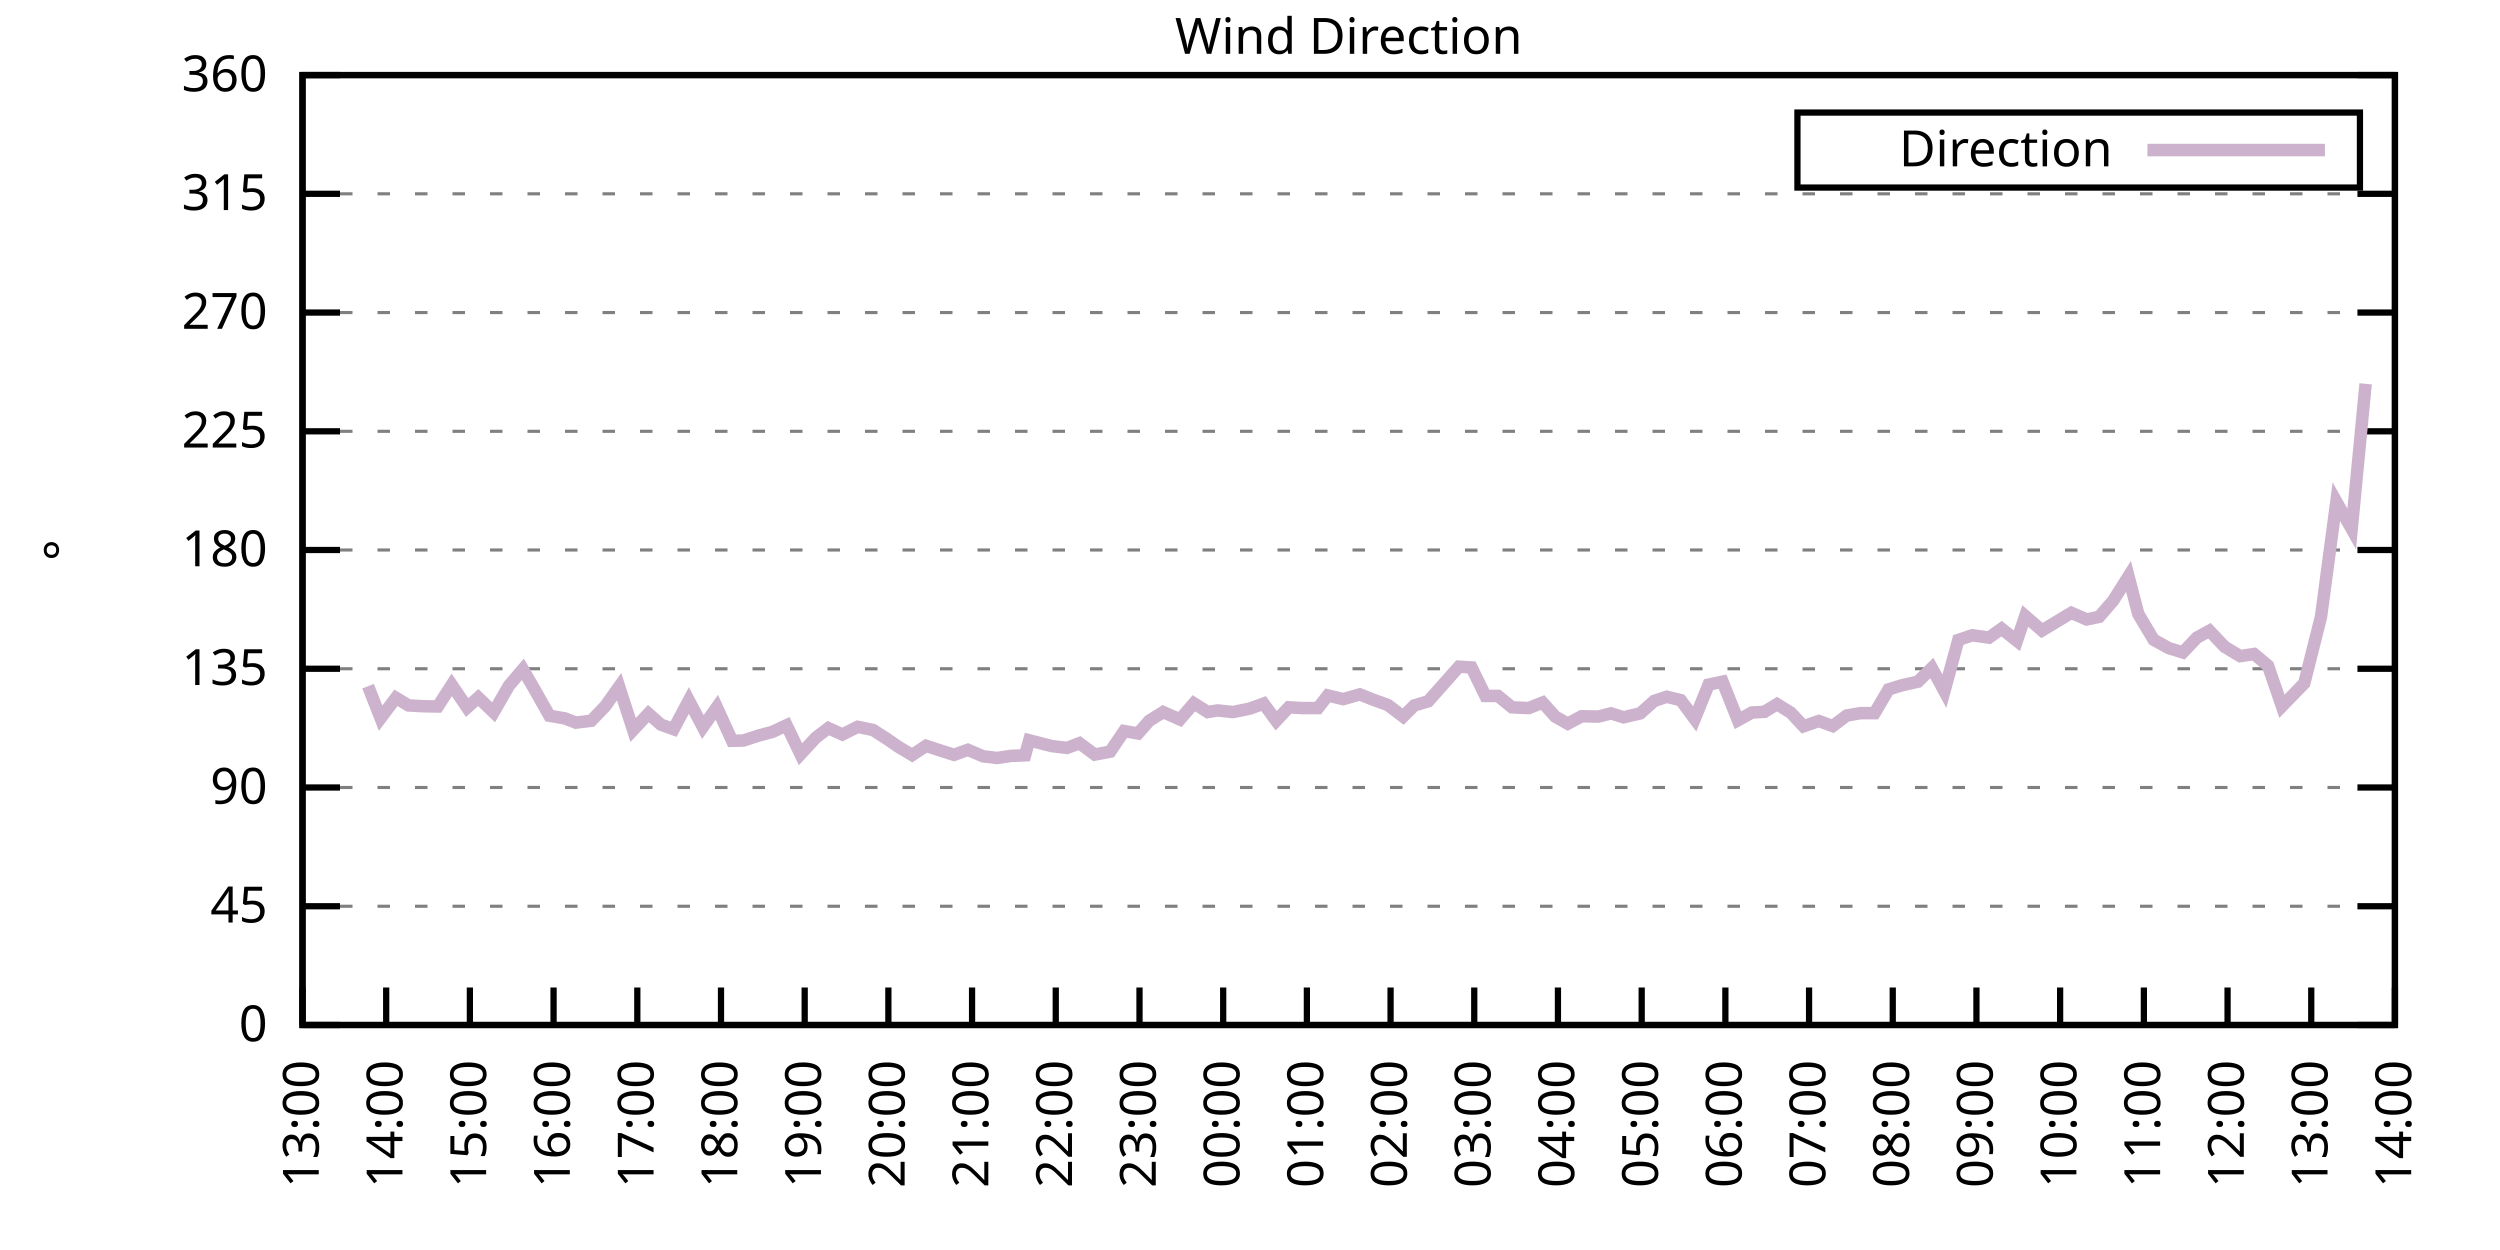
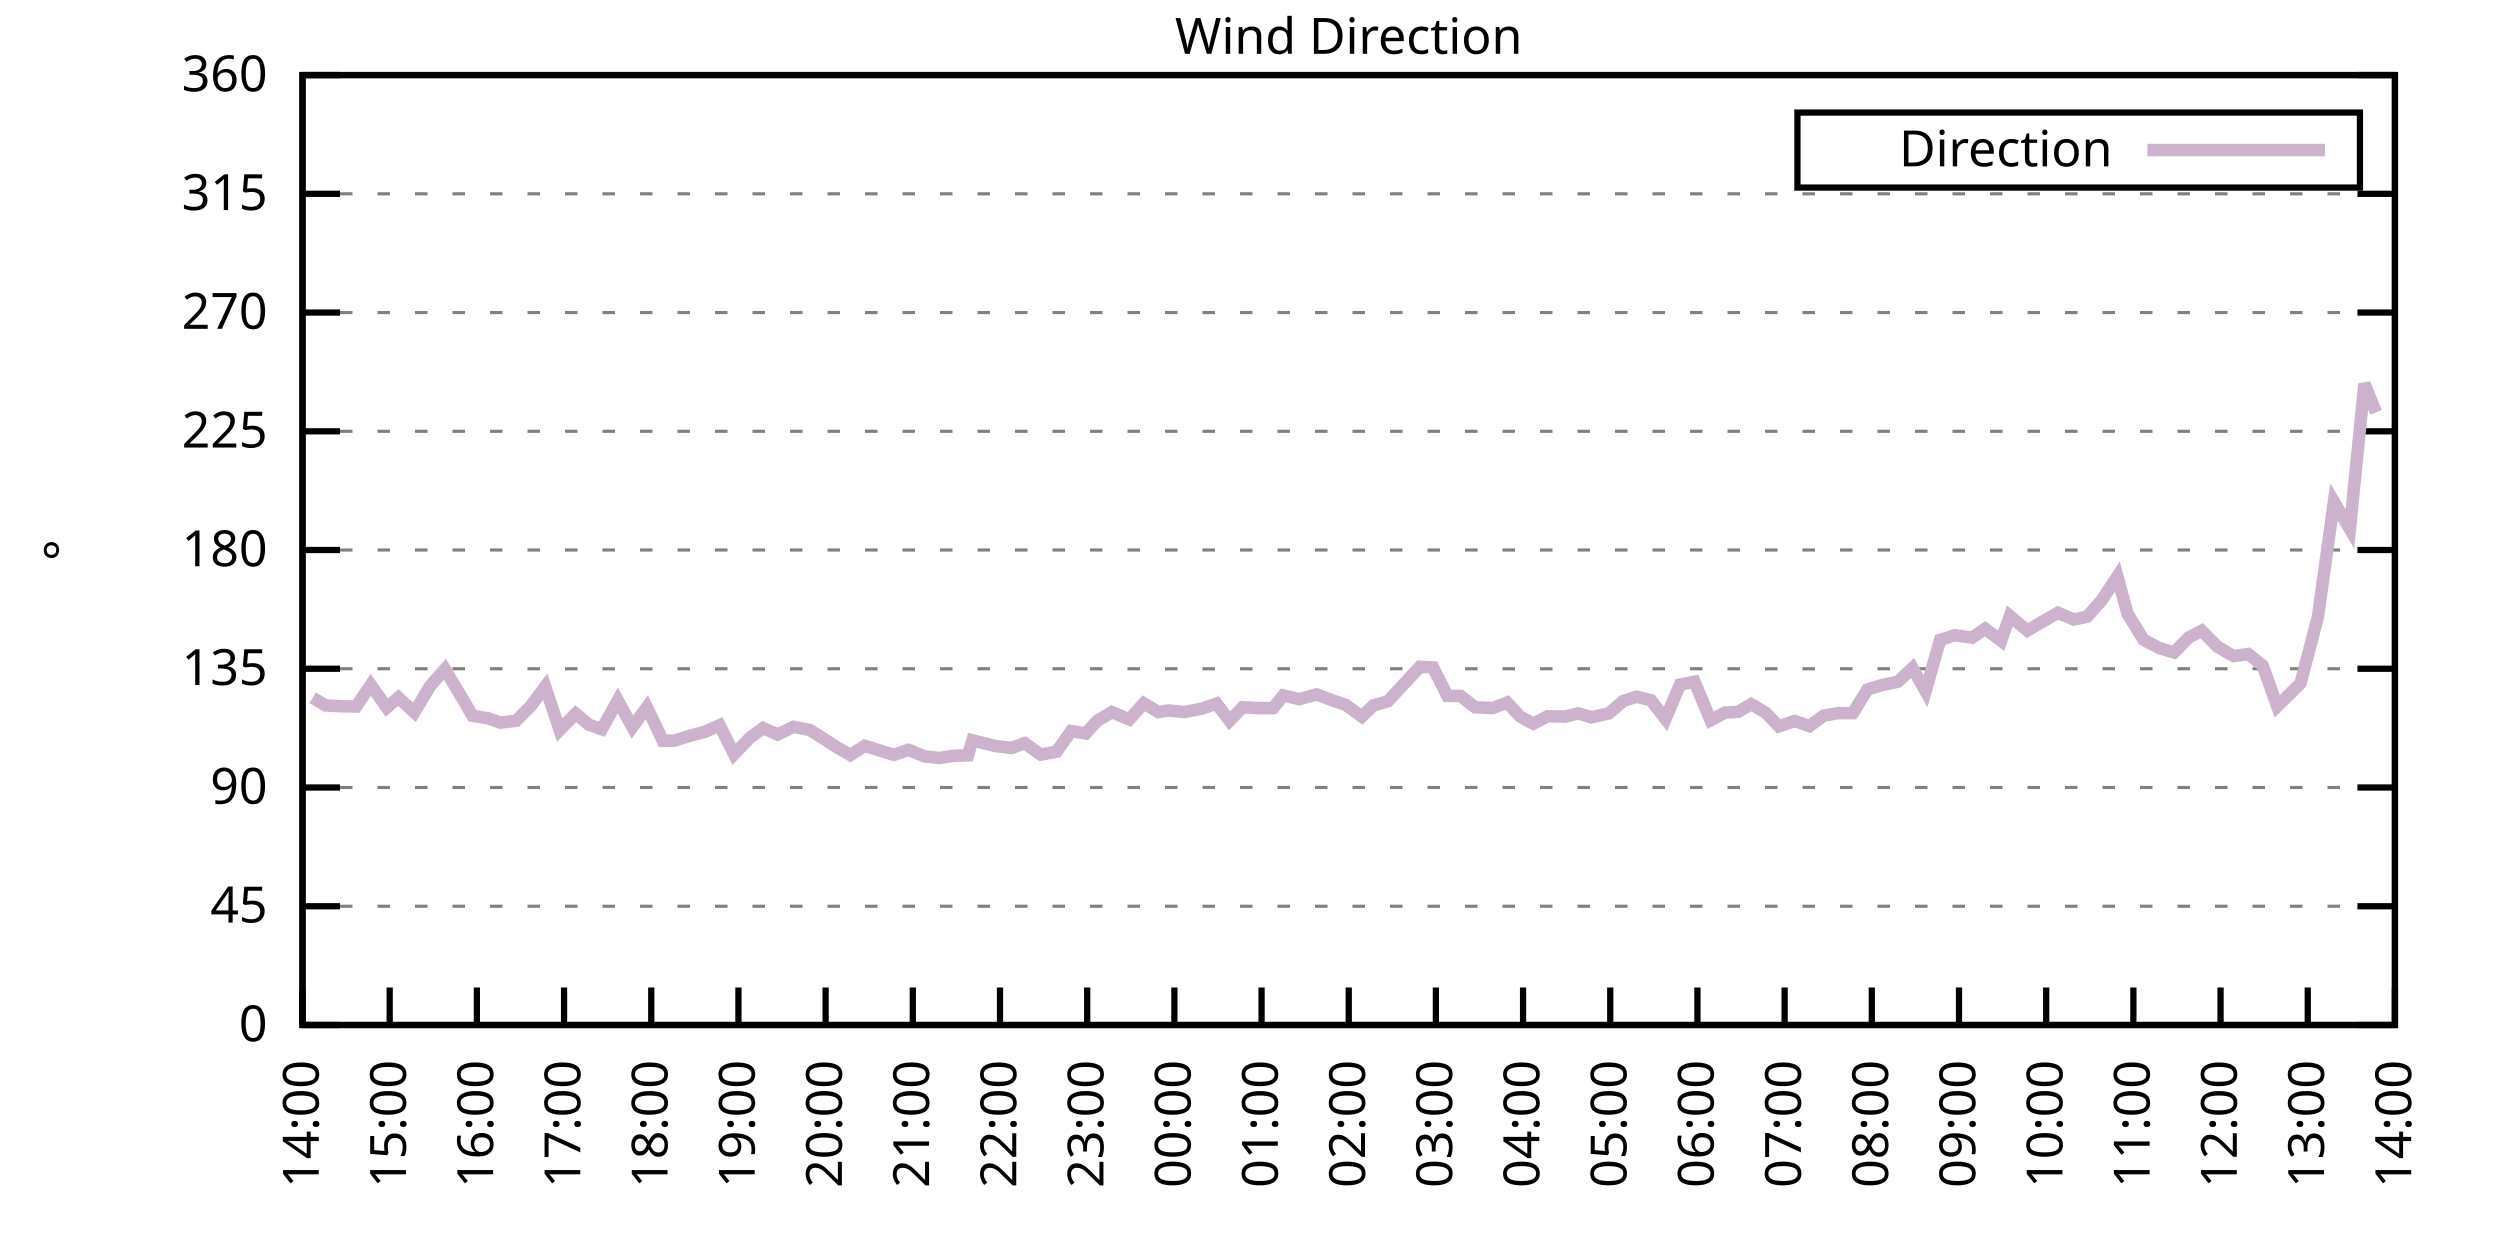
<svg xmlns="http://www.w3.org/2000/svg" xmlns:xlink="http://www.w3.org/1999/xlink" width="400" height="200" viewBox="0 0 400 200">
  <g id="gnuplot_canvas">
    <rect x="0" y="0" width="400" height="200" fill="none" />
    <defs>
      <circle id="gpDot" r="0.5" stroke-width="0.5" stroke="currentColor" />
      <path id="gpPt0" stroke-width="0.333" stroke="currentColor" d="M-1,0 h2 M0,-1 v2" />
      <path id="gpPt1" stroke-width="0.333" stroke="currentColor" d="M-1,-1 L1,1 M1,-1 L-1,1" />
      <path id="gpPt2" stroke-width="0.333" stroke="currentColor" d="M-1,0 L1,0 M0,-1 L0,1 M-1,-1 L1,1 M-1,1 L1,-1" />
      <rect id="gpPt3" stroke-width="0.333" stroke="currentColor" x="-1" y="-1" width="2" height="2" />
      <rect id="gpPt4" stroke-width="0.333" stroke="currentColor" fill="currentColor" x="-1" y="-1" width="2" height="2" />
      <circle id="gpPt5" stroke-width="0.333" stroke="currentColor" cx="0" cy="0" r="1" />
      <use xlink:href="#gpPt5" id="gpPt6" fill="currentColor" stroke="none" />
      <path id="gpPt7" stroke-width="0.333" stroke="currentColor" d="M0,-1.33 L-1.33,0.67 L1.33,0.67 z" />
      <use xlink:href="#gpPt7" id="gpPt8" fill="currentColor" stroke="none" />
      <use xlink:href="#gpPt7" id="gpPt9" stroke="currentColor" transform="rotate(180)" />
      <use xlink:href="#gpPt9" id="gpPt10" fill="currentColor" stroke="none" />
      <use xlink:href="#gpPt3" id="gpPt11" stroke="currentColor" transform="rotate(45)" />
      <use xlink:href="#gpPt11" id="gpPt12" fill="currentColor" stroke="none" />
      <path id="gpPt13" stroke-width="0.333" stroke="currentColor" d="M0,1.330 L1.265,0.411 L0.782,-1.067 L-0.782,-1.076 L-1.265,0.411 z" />
      <use xlink:href="#gpPt13" id="gpPt14" fill="currentColor" stroke="none" />
      <filter id="textbox" filterUnits="objectBoundingBox" x="0" y="0" height="1" width="1">
        <feFlood flood-color="white" flood-opacity="1" result="bgnd" />
        <feComposite in="SourceGraphic" in2="bgnd" operator="atop" />
      </filter>
      <filter id="greybox" filterUnits="objectBoundingBox" x="0" y="0" height="1" width="1">
        <feFlood flood-color="lightgrey" flood-opacity="1" result="grey" />
        <feComposite in="SourceGraphic" in2="grey" operator="atop" />
      </filter>
    </defs>
    <g fill="none" color="white" stroke="currentColor" stroke-width="1.00" stroke-linecap="butt" stroke-linejoin="miter">
</g>
    <g fill="none" color="black" stroke="currentColor" stroke-width="1.00" stroke-linecap="butt" stroke-linejoin="miter">
      <g stroke="none" shape-rendering="crispEdges">
        <polygon fill="rgb(255, 255, 255)" points="48.40,164.00 383.18,164.00 383.18,12.02 48.40,12.02 " />
      </g>
    </g>
    <g fill="none" color="black" stroke="currentColor" stroke-width="1.00" stroke-linecap="butt" stroke-linejoin="miter">
</g>
    <g fill="none" color="black" stroke="black" stroke-width="0.50" stroke-linecap="butt" stroke-linejoin="miter">
</g>
    <g fill="none" color="gray" stroke="currentColor" stroke-width="0.50" stroke-linecap="butt" stroke-linejoin="miter">
      <path stroke="gray" stroke-dasharray="2,4" class="gridline" d="M48.40,164.00 L383.19,164.00  " />
    </g>
    <g fill="none" color="gray" stroke="gray" stroke-width="1.00" stroke-linecap="butt" stroke-linejoin="miter">
</g>
    <g fill="none" color="black" stroke="currentColor" stroke-width="1.00" stroke-linecap="butt" stroke-linejoin="miter">
      <path stroke="black" d="M48.40,164.00 L54.40,164.00 M383.19,164.00 L377.19,164.00  " />
      <g transform="translate(42.80,166.60)" stroke="none" fill="black" font-family="Sans" font-size="8.00" text-anchor="end">
        <text>
          <tspan font-family="Sans"> 0</tspan>
        </text>
      </g>
    </g>
    <g fill="none" color="black" stroke="currentColor" stroke-width="1.00" stroke-linecap="butt" stroke-linejoin="miter">
</g>
    <g fill="none" color="black" stroke="black" stroke-width="0.50" stroke-linecap="butt" stroke-linejoin="miter">
</g>
    <g fill="none" color="gray" stroke="currentColor" stroke-width="0.50" stroke-linecap="butt" stroke-linejoin="miter">
      <path stroke="gray" stroke-dasharray="2,4" class="gridline" d="M48.40,145.00 L383.19,145.00  " />
    </g>
    <g fill="none" color="gray" stroke="gray" stroke-width="1.00" stroke-linecap="butt" stroke-linejoin="miter">
</g>
    <g fill="none" color="black" stroke="currentColor" stroke-width="1.00" stroke-linecap="butt" stroke-linejoin="miter">
      <path stroke="black" d="M48.40,145.00 L54.40,145.00 M383.19,145.00 L377.19,145.00  " />
      <g transform="translate(42.80,147.60)" stroke="none" fill="black" font-family="Sans" font-size="8.00" text-anchor="end">
        <text>
          <tspan font-family="Sans"> 45</tspan>
        </text>
      </g>
    </g>
    <g fill="none" color="black" stroke="currentColor" stroke-width="1.00" stroke-linecap="butt" stroke-linejoin="miter">
</g>
    <g fill="none" color="black" stroke="black" stroke-width="0.50" stroke-linecap="butt" stroke-linejoin="miter">
</g>
    <g fill="none" color="gray" stroke="currentColor" stroke-width="0.50" stroke-linecap="butt" stroke-linejoin="miter">
      <path stroke="gray" stroke-dasharray="2,4" class="gridline" d="M48.40,126.00 L383.19,126.00  " />
    </g>
    <g fill="none" color="gray" stroke="gray" stroke-width="1.00" stroke-linecap="butt" stroke-linejoin="miter">
</g>
    <g fill="none" color="black" stroke="currentColor" stroke-width="1.00" stroke-linecap="butt" stroke-linejoin="miter">
      <path stroke="black" d="M48.40,126.00 L54.40,126.00 M383.19,126.00 L377.19,126.00  " />
      <g transform="translate(42.80,128.60)" stroke="none" fill="black" font-family="Sans" font-size="8.00" text-anchor="end">
        <text>
          <tspan font-family="Sans"> 90</tspan>
        </text>
      </g>
    </g>
    <g fill="none" color="black" stroke="currentColor" stroke-width="1.00" stroke-linecap="butt" stroke-linejoin="miter">
</g>
    <g fill="none" color="black" stroke="black" stroke-width="0.50" stroke-linecap="butt" stroke-linejoin="miter">
</g>
    <g fill="none" color="gray" stroke="currentColor" stroke-width="0.50" stroke-linecap="butt" stroke-linejoin="miter">
      <path stroke="gray" stroke-dasharray="2,4" class="gridline" d="M48.40,107.00 L383.19,107.00  " />
    </g>
    <g fill="none" color="gray" stroke="gray" stroke-width="1.00" stroke-linecap="butt" stroke-linejoin="miter">
</g>
    <g fill="none" color="black" stroke="currentColor" stroke-width="1.00" stroke-linecap="butt" stroke-linejoin="miter">
      <path stroke="black" d="M48.40,107.00 L54.40,107.00 M383.19,107.00 L377.19,107.00  " />
      <g transform="translate(42.80,109.60)" stroke="none" fill="black" font-family="Sans" font-size="8.00" text-anchor="end">
        <text>
          <tspan font-family="Sans"> 135</tspan>
        </text>
      </g>
    </g>
    <g fill="none" color="black" stroke="currentColor" stroke-width="1.00" stroke-linecap="butt" stroke-linejoin="miter">
</g>
    <g fill="none" color="black" stroke="black" stroke-width="0.50" stroke-linecap="butt" stroke-linejoin="miter">
</g>
    <g fill="none" color="gray" stroke="currentColor" stroke-width="0.50" stroke-linecap="butt" stroke-linejoin="miter">
      <path stroke="gray" stroke-dasharray="2,4" class="gridline" d="M48.40,88.00 L383.19,88.00  " />
    </g>
    <g fill="none" color="gray" stroke="gray" stroke-width="1.00" stroke-linecap="butt" stroke-linejoin="miter">
</g>
    <g fill="none" color="black" stroke="currentColor" stroke-width="1.00" stroke-linecap="butt" stroke-linejoin="miter">
      <path stroke="black" d="M48.40,88.00 L54.40,88.00 M383.19,88.00 L377.19,88.00  " />
      <g transform="translate(42.80,90.60)" stroke="none" fill="black" font-family="Sans" font-size="8.00" text-anchor="end">
        <text>
          <tspan font-family="Sans"> 180</tspan>
        </text>
      </g>
    </g>
    <g fill="none" color="black" stroke="currentColor" stroke-width="1.00" stroke-linecap="butt" stroke-linejoin="miter">
</g>
    <g fill="none" color="black" stroke="black" stroke-width="0.50" stroke-linecap="butt" stroke-linejoin="miter">
</g>
    <g fill="none" color="gray" stroke="currentColor" stroke-width="0.50" stroke-linecap="butt" stroke-linejoin="miter">
      <path stroke="gray" stroke-dasharray="2,4" class="gridline" d="M48.40,69.01 L383.19,69.01  " />
    </g>
    <g fill="none" color="gray" stroke="gray" stroke-width="1.00" stroke-linecap="butt" stroke-linejoin="miter">
</g>
    <g fill="none" color="black" stroke="currentColor" stroke-width="1.00" stroke-linecap="butt" stroke-linejoin="miter">
      <path stroke="black" d="M48.40,69.01 L54.40,69.01 M383.19,69.01 L377.19,69.01  " />
      <g transform="translate(42.80,71.61)" stroke="none" fill="black" font-family="Sans" font-size="8.00" text-anchor="end">
        <text>
          <tspan font-family="Sans"> 225</tspan>
        </text>
      </g>
    </g>
    <g fill="none" color="black" stroke="currentColor" stroke-width="1.00" stroke-linecap="butt" stroke-linejoin="miter">
</g>
    <g fill="none" color="black" stroke="black" stroke-width="0.50" stroke-linecap="butt" stroke-linejoin="miter">
</g>
    <g fill="none" color="gray" stroke="currentColor" stroke-width="0.50" stroke-linecap="butt" stroke-linejoin="miter">
      <path stroke="gray" stroke-dasharray="2,4" class="gridline" d="M48.40,50.01 L383.19,50.01  " />
    </g>
    <g fill="none" color="gray" stroke="gray" stroke-width="1.00" stroke-linecap="butt" stroke-linejoin="miter">
</g>
    <g fill="none" color="black" stroke="currentColor" stroke-width="1.00" stroke-linecap="butt" stroke-linejoin="miter">
      <path stroke="black" d="M48.40,50.01 L54.40,50.01 M383.19,50.01 L377.19,50.01  " />
      <g transform="translate(42.80,52.61)" stroke="none" fill="black" font-family="Sans" font-size="8.00" text-anchor="end">
        <text>
          <tspan font-family="Sans"> 270</tspan>
        </text>
      </g>
    </g>
    <g fill="none" color="black" stroke="currentColor" stroke-width="1.00" stroke-linecap="butt" stroke-linejoin="miter">
</g>
    <g fill="none" color="black" stroke="black" stroke-width="0.50" stroke-linecap="butt" stroke-linejoin="miter">
</g>
    <g fill="none" color="gray" stroke="currentColor" stroke-width="0.50" stroke-linecap="butt" stroke-linejoin="miter">
      <path stroke="gray" stroke-dasharray="2,4" class="gridline" d="M48.40,31.01 L383.19,31.01  " />
    </g>
    <g fill="none" color="gray" stroke="gray" stroke-width="1.00" stroke-linecap="butt" stroke-linejoin="miter">
</g>
    <g fill="none" color="black" stroke="currentColor" stroke-width="1.00" stroke-linecap="butt" stroke-linejoin="miter">
      <path stroke="black" d="M48.40,31.01 L54.40,31.01 M383.19,31.01 L377.19,31.01  " />
      <g transform="translate(42.80,33.61)" stroke="none" fill="black" font-family="Sans" font-size="8.00" text-anchor="end">
        <text>
          <tspan font-family="Sans"> 315</tspan>
        </text>
      </g>
    </g>
    <g fill="none" color="black" stroke="currentColor" stroke-width="1.00" stroke-linecap="butt" stroke-linejoin="miter">
</g>
    <g fill="none" color="black" stroke="black" stroke-width="0.50" stroke-linecap="butt" stroke-linejoin="miter">
</g>
    <g fill="none" color="gray" stroke="currentColor" stroke-width="0.50" stroke-linecap="butt" stroke-linejoin="miter">
      <path stroke="gray" stroke-dasharray="2,4" class="gridline" d="M48.40,12.01 L383.19,12.01  " />
    </g>
    <g fill="none" color="gray" stroke="gray" stroke-width="1.00" stroke-linecap="butt" stroke-linejoin="miter">
</g>
    <g fill="none" color="black" stroke="currentColor" stroke-width="1.00" stroke-linecap="butt" stroke-linejoin="miter">
      <path stroke="black" d="M48.40,12.01 L54.40,12.01 M383.19,12.01 L377.19,12.01  " />
      <g transform="translate(42.80,14.61)" stroke="none" fill="black" font-family="Sans" font-size="8.00" text-anchor="end">
        <text>
          <tspan font-family="Sans"> 360</tspan>
        </text>
      </g>
    </g>
    <g fill="none" color="black" stroke="currentColor" stroke-width="1.00" stroke-linecap="butt" stroke-linejoin="miter">
      <path stroke="black" d="M48.40,164.00 L48.40,158.00  " />
      <g transform="translate(51.00,169.60) rotate(270.00)" stroke="none" fill="black" font-family="Sans" font-size="8.00" text-anchor="end">
        <text>
-           <tspan font-family="Sans">13:00</tspan>
-         </text>
-       </g>
-     </g>
-     <g fill="none" color="black" stroke="currentColor" stroke-width="1.00" stroke-linecap="butt" stroke-linejoin="miter">
-       <path stroke="black" d="M61.79,164.00 L61.79,158.00  " />
-       <g transform="translate(64.39,169.60) rotate(270.00)" stroke="none" fill="black" font-family="Sans" font-size="8.00" text-anchor="end">
-         <text>
          <tspan font-family="Sans">14:00</tspan>
        </text>
      </g>
    </g>
    <g fill="none" color="black" stroke="currentColor" stroke-width="1.00" stroke-linecap="butt" stroke-linejoin="miter">
-       <path stroke="black" d="M75.18,164.00 L75.18,158.00  " />
-       <g transform="translate(77.78,169.60) rotate(270.00)" stroke="none" fill="black" font-family="Sans" font-size="8.00" text-anchor="end">
+       <path stroke="black" d="M62.35,164.00 L62.35,158.00  " />
+       <g transform="translate(64.95,169.60) rotate(270.00)" stroke="none" fill="black" font-family="Sans" font-size="8.00" text-anchor="end">
        <text>
          <tspan font-family="Sans">15:00</tspan>
        </text>
      </g>
    </g>
    <g fill="none" color="black" stroke="currentColor" stroke-width="1.00" stroke-linecap="butt" stroke-linejoin="miter">
-       <path stroke="black" d="M88.57,164.00 L88.57,158.00  " />
-       <g transform="translate(91.17,169.60) rotate(270.00)" stroke="none" fill="black" font-family="Sans" font-size="8.00" text-anchor="end">
+       <path stroke="black" d="M76.30,164.00 L76.30,158.00  " />
+       <g transform="translate(78.90,169.60) rotate(270.00)" stroke="none" fill="black" font-family="Sans" font-size="8.00" text-anchor="end">
        <text>
          <tspan font-family="Sans">16:00</tspan>
        </text>
      </g>
    </g>
    <g fill="none" color="black" stroke="currentColor" stroke-width="1.00" stroke-linecap="butt" stroke-linejoin="miter">
-       <path stroke="black" d="M101.97,164.00 L101.97,158.00  " />
-       <g transform="translate(104.57,169.60) rotate(270.00)" stroke="none" fill="black" font-family="Sans" font-size="8.00" text-anchor="end">
+       <path stroke="black" d="M90.25,164.00 L90.25,158.00  " />
+       <g transform="translate(92.85,169.60) rotate(270.00)" stroke="none" fill="black" font-family="Sans" font-size="8.00" text-anchor="end">
        <text>
          <tspan font-family="Sans">17:00</tspan>
        </text>
      </g>
    </g>
    <g fill="none" color="black" stroke="currentColor" stroke-width="1.00" stroke-linecap="butt" stroke-linejoin="miter">
-       <path stroke="black" d="M115.36,164.00 L115.36,158.00  " />
-       <g transform="translate(117.96,169.60) rotate(270.00)" stroke="none" fill="black" font-family="Sans" font-size="8.00" text-anchor="end">
+       <path stroke="black" d="M104.20,164.00 L104.20,158.00  " />
+       <g transform="translate(106.80,169.60) rotate(270.00)" stroke="none" fill="black" font-family="Sans" font-size="8.00" text-anchor="end">
        <text>
          <tspan font-family="Sans">18:00</tspan>
        </text>
      </g>
    </g>
    <g fill="none" color="black" stroke="currentColor" stroke-width="1.00" stroke-linecap="butt" stroke-linejoin="miter">
-       <path stroke="black" d="M128.75,164.00 L128.75,158.00  " />
-       <g transform="translate(131.35,169.60) rotate(270.00)" stroke="none" fill="black" font-family="Sans" font-size="8.00" text-anchor="end">
+       <path stroke="black" d="M118.15,164.00 L118.15,158.00  " />
+       <g transform="translate(120.75,169.60) rotate(270.00)" stroke="none" fill="black" font-family="Sans" font-size="8.00" text-anchor="end">
        <text>
          <tspan font-family="Sans">19:00</tspan>
        </text>
      </g>
    </g>
    <g fill="none" color="black" stroke="currentColor" stroke-width="1.00" stroke-linecap="butt" stroke-linejoin="miter">
-       <path stroke="black" d="M142.14,164.00 L142.14,158.00  " />
-       <g transform="translate(144.74,169.60) rotate(270.00)" stroke="none" fill="black" font-family="Sans" font-size="8.00" text-anchor="end">
+       <path stroke="black" d="M132.10,164.00 L132.10,158.00  " />
+       <g transform="translate(134.70,169.60) rotate(270.00)" stroke="none" fill="black" font-family="Sans" font-size="8.00" text-anchor="end">
        <text>
          <tspan font-family="Sans">20:00</tspan>
        </text>
      </g>
    </g>
    <g fill="none" color="black" stroke="currentColor" stroke-width="1.00" stroke-linecap="butt" stroke-linejoin="miter">
-       <path stroke="black" d="M155.53,164.00 L155.53,158.00  " />
-       <g transform="translate(158.13,169.60) rotate(270.00)" stroke="none" fill="black" font-family="Sans" font-size="8.00" text-anchor="end">
+       <path stroke="black" d="M146.05,164.00 L146.05,158.00  " />
+       <g transform="translate(148.65,169.60) rotate(270.00)" stroke="none" fill="black" font-family="Sans" font-size="8.00" text-anchor="end">
        <text>
          <tspan font-family="Sans">21:00</tspan>
        </text>
      </g>
    </g>
    <g fill="none" color="black" stroke="currentColor" stroke-width="1.00" stroke-linecap="butt" stroke-linejoin="miter">
-       <path stroke="black" d="M168.92,164.00 L168.92,158.00  " />
-       <g transform="translate(171.52,169.60) rotate(270.00)" stroke="none" fill="black" font-family="Sans" font-size="8.00" text-anchor="end">
+       <path stroke="black" d="M160.00,164.00 L160.00,158.00  " />
+       <g transform="translate(162.60,169.60) rotate(270.00)" stroke="none" fill="black" font-family="Sans" font-size="8.00" text-anchor="end">
        <text>
          <tspan font-family="Sans">22:00</tspan>
        </text>
      </g>
    </g>
    <g fill="none" color="black" stroke="currentColor" stroke-width="1.00" stroke-linecap="butt" stroke-linejoin="miter">
-       <path stroke="black" d="M182.32,164.00 L182.32,158.00  " />
-       <g transform="translate(184.92,169.60) rotate(270.00)" stroke="none" fill="black" font-family="Sans" font-size="8.00" text-anchor="end">
+       <path stroke="black" d="M173.95,164.00 L173.95,158.00  " />
+       <g transform="translate(176.55,169.60) rotate(270.00)" stroke="none" fill="black" font-family="Sans" font-size="8.00" text-anchor="end">
        <text>
          <tspan font-family="Sans">23:00</tspan>
        </text>
      </g>
    </g>
    <g fill="none" color="black" stroke="currentColor" stroke-width="1.00" stroke-linecap="butt" stroke-linejoin="miter">
-       <path stroke="black" d="M195.71,164.00 L195.71,158.00  " />
-       <g transform="translate(198.31,169.60) rotate(270.00)" stroke="none" fill="black" font-family="Sans" font-size="8.00" text-anchor="end">
+       <path stroke="black" d="M187.90,164.00 L187.90,158.00  " />
+       <g transform="translate(190.50,169.60) rotate(270.00)" stroke="none" fill="black" font-family="Sans" font-size="8.00" text-anchor="end">
        <text>
          <tspan font-family="Sans">00:00</tspan>
        </text>
      </g>
    </g>
    <g fill="none" color="black" stroke="currentColor" stroke-width="1.00" stroke-linecap="butt" stroke-linejoin="miter">
-       <path stroke="black" d="M209.10,164.00 L209.10,158.00  " />
-       <g transform="translate(211.70,169.60) rotate(270.00)" stroke="none" fill="black" font-family="Sans" font-size="8.00" text-anchor="end">
+       <path stroke="black" d="M201.85,164.00 L201.85,158.00  " />
+       <g transform="translate(204.45,169.60) rotate(270.00)" stroke="none" fill="black" font-family="Sans" font-size="8.00" text-anchor="end">
        <text>
          <tspan font-family="Sans">01:00</tspan>
        </text>
      </g>
    </g>
    <g fill="none" color="black" stroke="currentColor" stroke-width="1.00" stroke-linecap="butt" stroke-linejoin="miter">
-       <path stroke="black" d="M222.49,164.00 L222.49,158.00  " />
-       <g transform="translate(225.09,169.60) rotate(270.00)" stroke="none" fill="black" font-family="Sans" font-size="8.00" text-anchor="end">
+       <path stroke="black" d="M215.80,164.00 L215.80,158.00  " />
+       <g transform="translate(218.40,169.60) rotate(270.00)" stroke="none" fill="black" font-family="Sans" font-size="8.00" text-anchor="end">
        <text>
          <tspan font-family="Sans">02:00</tspan>
        </text>
      </g>
    </g>
    <g fill="none" color="black" stroke="currentColor" stroke-width="1.00" stroke-linecap="butt" stroke-linejoin="miter">
-       <path stroke="black" d="M235.88,164.00 L235.88,158.00  " />
-       <g transform="translate(238.48,169.60) rotate(270.00)" stroke="none" fill="black" font-family="Sans" font-size="8.00" text-anchor="end">
+       <path stroke="black" d="M229.74,164.00 L229.74,158.00  " />
+       <g transform="translate(232.34,169.60) rotate(270.00)" stroke="none" fill="black" font-family="Sans" font-size="8.00" text-anchor="end">
        <text>
          <tspan font-family="Sans">03:00</tspan>
        </text>
      </g>
    </g>
    <g fill="none" color="black" stroke="currentColor" stroke-width="1.00" stroke-linecap="butt" stroke-linejoin="miter">
-       <path stroke="black" d="M249.27,164.00 L249.27,158.00  " />
-       <g transform="translate(251.87,169.60) rotate(270.00)" stroke="none" fill="black" font-family="Sans" font-size="8.00" text-anchor="end">
+       <path stroke="black" d="M243.69,164.00 L243.69,158.00  " />
+       <g transform="translate(246.29,169.60) rotate(270.00)" stroke="none" fill="black" font-family="Sans" font-size="8.00" text-anchor="end">
        <text>
          <tspan font-family="Sans">04:00</tspan>
        </text>
      </g>
    </g>
    <g fill="none" color="black" stroke="currentColor" stroke-width="1.00" stroke-linecap="butt" stroke-linejoin="miter">
-       <path stroke="black" d="M262.67,164.00 L262.67,158.00  " />
-       <g transform="translate(265.27,169.60) rotate(270.00)" stroke="none" fill="black" font-family="Sans" font-size="8.00" text-anchor="end">
+       <path stroke="black" d="M257.64,164.00 L257.64,158.00  " />
+       <g transform="translate(260.24,169.60) rotate(270.00)" stroke="none" fill="black" font-family="Sans" font-size="8.00" text-anchor="end">
        <text>
          <tspan font-family="Sans">05:00</tspan>
        </text>
      </g>
    </g>
    <g fill="none" color="black" stroke="currentColor" stroke-width="1.00" stroke-linecap="butt" stroke-linejoin="miter">
-       <path stroke="black" d="M276.06,164.00 L276.06,158.00  " />
-       <g transform="translate(278.66,169.60) rotate(270.00)" stroke="none" fill="black" font-family="Sans" font-size="8.00" text-anchor="end">
+       <path stroke="black" d="M271.59,164.00 L271.59,158.00  " />
+       <g transform="translate(274.19,169.60) rotate(270.00)" stroke="none" fill="black" font-family="Sans" font-size="8.00" text-anchor="end">
        <text>
          <tspan font-family="Sans">06:00</tspan>
        </text>
      </g>
    </g>
    <g fill="none" color="black" stroke="currentColor" stroke-width="1.00" stroke-linecap="butt" stroke-linejoin="miter">
-       <path stroke="black" d="M289.45,164.00 L289.45,158.00  " />
-       <g transform="translate(292.05,169.60) rotate(270.00)" stroke="none" fill="black" font-family="Sans" font-size="8.00" text-anchor="end">
+       <path stroke="black" d="M285.54,164.00 L285.54,158.00  " />
+       <g transform="translate(288.14,169.60) rotate(270.00)" stroke="none" fill="black" font-family="Sans" font-size="8.00" text-anchor="end">
        <text>
          <tspan font-family="Sans">07:00</tspan>
        </text>
      </g>
    </g>
    <g fill="none" color="black" stroke="currentColor" stroke-width="1.00" stroke-linecap="butt" stroke-linejoin="miter">
-       <path stroke="black" d="M302.84,164.00 L302.84,158.00  " />
-       <g transform="translate(305.44,169.60) rotate(270.00)" stroke="none" fill="black" font-family="Sans" font-size="8.00" text-anchor="end">
+       <path stroke="black" d="M299.49,164.00 L299.49,158.00  " />
+       <g transform="translate(302.09,169.60) rotate(270.00)" stroke="none" fill="black" font-family="Sans" font-size="8.00" text-anchor="end">
        <text>
          <tspan font-family="Sans">08:00</tspan>
        </text>
      </g>
    </g>
    <g fill="none" color="black" stroke="currentColor" stroke-width="1.00" stroke-linecap="butt" stroke-linejoin="miter">
-       <path stroke="black" d="M316.23,164.00 L316.23,158.00  " />
-       <g transform="translate(318.83,169.60) rotate(270.00)" stroke="none" fill="black" font-family="Sans" font-size="8.00" text-anchor="end">
+       <path stroke="black" d="M313.44,164.00 L313.44,158.00  " />
+       <g transform="translate(316.04,169.60) rotate(270.00)" stroke="none" fill="black" font-family="Sans" font-size="8.00" text-anchor="end">
        <text>
          <tspan font-family="Sans">09:00</tspan>
        </text>
      </g>
    </g>
    <g fill="none" color="black" stroke="currentColor" stroke-width="1.00" stroke-linecap="butt" stroke-linejoin="miter">
-       <path stroke="black" d="M329.62,164.00 L329.62,158.00  " />
-       <g transform="translate(332.22,169.60) rotate(270.00)" stroke="none" fill="black" font-family="Sans" font-size="8.00" text-anchor="end">
+       <path stroke="black" d="M327.39,164.00 L327.39,158.00  " />
+       <g transform="translate(329.99,169.60) rotate(270.00)" stroke="none" fill="black" font-family="Sans" font-size="8.00" text-anchor="end">
        <text>
          <tspan font-family="Sans">10:00</tspan>
        </text>
      </g>
    </g>
    <g fill="none" color="black" stroke="currentColor" stroke-width="1.00" stroke-linecap="butt" stroke-linejoin="miter">
-       <path stroke="black" d="M343.02,164.00 L343.02,158.00  " />
-       <g transform="translate(345.62,169.60) rotate(270.00)" stroke="none" fill="black" font-family="Sans" font-size="8.00" text-anchor="end">
+       <path stroke="black" d="M341.34,164.00 L341.34,158.00  " />
+       <g transform="translate(343.94,169.60) rotate(270.00)" stroke="none" fill="black" font-family="Sans" font-size="8.00" text-anchor="end">
        <text>
          <tspan font-family="Sans">11:00</tspan>
        </text>
      </g>
    </g>
    <g fill="none" color="black" stroke="currentColor" stroke-width="1.00" stroke-linecap="butt" stroke-linejoin="miter">
-       <path stroke="black" d="M356.41,164.00 L356.41,158.00  " />
-       <g transform="translate(359.01,169.60) rotate(270.00)" stroke="none" fill="black" font-family="Sans" font-size="8.00" text-anchor="end">
+       <path stroke="black" d="M355.29,164.00 L355.29,158.00  " />
+       <g transform="translate(357.89,169.60) rotate(270.00)" stroke="none" fill="black" font-family="Sans" font-size="8.00" text-anchor="end">
        <text>
          <tspan font-family="Sans">12:00</tspan>
        </text>
      </g>
    </g>
    <g fill="none" color="black" stroke="currentColor" stroke-width="1.00" stroke-linecap="butt" stroke-linejoin="miter">
-       <path stroke="black" d="M369.80,164.00 L369.80,158.00  " />
-       <g transform="translate(372.40,169.60) rotate(270.00)" stroke="none" fill="black" font-family="Sans" font-size="8.00" text-anchor="end">
+       <path stroke="black" d="M369.24,164.00 L369.24,158.00  " />
+       <g transform="translate(371.84,169.60) rotate(270.00)" stroke="none" fill="black" font-family="Sans" font-size="8.00" text-anchor="end">
        <text>
          <tspan font-family="Sans">13:00</tspan>
        </text>
      </g>
    </g>
    <g fill="none" color="black" stroke="currentColor" stroke-width="1.00" stroke-linecap="butt" stroke-linejoin="miter">
      <path stroke="black" d="M383.19,164.00 L383.19,158.00  " />
      <g transform="translate(385.79,169.60) rotate(270.00)" stroke="none" fill="black" font-family="Sans" font-size="8.00" text-anchor="end">
        <text>
          <tspan font-family="Sans">14:00</tspan>
        </text>
      </g>
    </g>
    <g fill="none" color="black" stroke="currentColor" stroke-width="1.00" stroke-linecap="butt" stroke-linejoin="miter">
</g>
    <g fill="none" color="black" stroke="currentColor" stroke-width="1.00" stroke-linecap="butt" stroke-linejoin="miter">
      <path stroke="black" d="M48.40,12.01 L48.40,164.00 L383.19,164.00 L383.19,12.01 L48.40,12.01 Z  " />
    </g>
    <g fill="none" color="black" stroke="currentColor" stroke-width="1.00" stroke-linecap="butt" stroke-linejoin="miter">
</g>
    <g fill="none" color="black" stroke="currentColor" stroke-width="1.00" stroke-linecap="butt" stroke-linejoin="miter">
      <path stroke="black" d="M287.59,30.01 L287.59,18.01 L377.59,18.01 L377.59,30.01 L287.59,30.01 Z  " />
    </g>
    <g id="Wind_direction_plot_1">
      <g fill="none" color="white" stroke="black" stroke-width="2.00" stroke-linecap="butt" stroke-linejoin="miter">
</g>
      <g fill="none" color="black" stroke="currentColor" stroke-width="2.00" stroke-linecap="butt" stroke-linejoin="miter">
        <g transform="translate(337.99,26.61)" stroke="none" fill="black" font-family="Sans" font-size="8.00" text-anchor="end">
          <text>
            <tspan font-family="Sans">Direction</tspan>
          </text>
        </g>
      </g>
      <g fill="none" color="black" stroke="currentColor" stroke-width="2.00" stroke-linecap="butt" stroke-linejoin="miter">
-         <path stroke="rgb(204, 178, 204)" d="M343.59,24.01 L371.99,24.01 M58.89,109.79 L60.90,114.90 L63.35,111.65 L65.36,112.87 L67.82,113.00 L70.05,113.04   L72.28,109.58 L74.74,113.21 L76.52,111.61 L78.98,113.97 L81.43,109.71 L83.66,107.09 L85.45,110.17 L87.91,114.52   L90.36,114.94 L92.15,115.62 L94.60,115.32 L96.83,113.00 L99.06,109.87 L101.30,116.80 L103.75,114.18 L105.76,115.95   L107.77,116.67 L110.22,112.07 L112.46,116.33 L114.69,113.17 L117.14,118.53 L118.93,118.49 L121.38,117.69 L123.62,117.09   L125.85,116.04 L128.08,120.68 L130.54,118.02 L132.54,116.50 L134.78,117.52 L137.23,116.29 L139.69,116.80 L141.92,118.23   L143.70,119.46 L145.94,120.81 L148.17,119.33 L150.62,120.13 L152.63,120.77 L154.86,119.97 L157.32,121.02 L159.55,121.27   L161.78,120.94 L164.01,120.85 L164.68,118.45 L168.25,119.37 L170.71,119.67 L172.72,118.91 L175.17,120.73 L177.63,120.26   L179.86,116.97 L182.09,117.35 L183.88,115.32 L186.11,113.93 L188.79,115.11 L191.02,112.53 L193.25,113.93 L194.81,113.67   L197.27,113.93 L199.95,113.38 L202.18,112.58 L204.19,115.32 L206.20,113.17 L208.43,113.29 L210.88,113.29 L212.45,111.27   L214.90,111.86 L217.58,111.10 L219.81,111.99 L222.04,112.79 L224.50,114.65 L226.29,112.87 L228.52,112.20 L233.43,106.67   L235.44,106.79 L237.67,111.35 L239.68,111.35 L241.91,113.17 L244.59,113.29 L246.82,112.41 L248.83,114.65 L250.84,115.79   L253.07,114.60 L255.75,114.65 L257.76,114.14 L259.76,114.77 L262.44,114.14 L264.67,112.15 L266.68,111.48 L268.92,112.03   L271.15,115.03 L273.38,109.54 L275.61,109.07 L278.07,115.24 L280.30,114.01 L282.31,113.89 L284.32,112.66 L286.55,114.05   L288.56,116.21 L291.01,115.36 L293.24,116.17 L295.48,114.48 L297.71,114.10 L299.94,114.10 L302.17,110.30 L304.40,109.62   L306.86,109.07 L309.09,106.88 L311.10,110.59 L313.33,102.40 L315.56,101.64 L318.24,102.02 L320.25,100.59 L322.70,102.53   L324.04,98.56 L326.72,100.88 L328.95,99.53 L331.41,98.05 L333.86,99.11 L335.87,98.69 L338.10,96.11 L340.56,92.23   L342.12,98.22 L344.58,102.36 L347.03,103.71 L349.26,104.39 L351.50,102.02 L353.51,100.92 L355.96,103.50 L358.42,104.98   L360.65,104.64 L362.88,106.50 L365.11,113.00 L368.68,109.33 L371.36,98.69 L373.82,80.28 L376.27,84.63 L378.50,61.41    " />
+         <path stroke="rgb(204, 178, 204)" d="M343.59,24.01 L371.99,24.01 M50.03,111.65 L52.12,112.87 L54.68,113.00 L57.00,113.04 L59.33,109.58 L61.88,113.21   L63.74,111.61 L66.30,113.97 L68.86,109.71 L71.18,107.09 L73.04,110.17 L75.60,114.52 L78.16,114.94 L80.02,115.62   L82.58,115.32 L84.90,113.00 L87.23,109.87 L89.55,116.80 L92.11,114.18 L94.20,115.95 L96.29,116.67 L98.85,112.07   L101.18,116.33 L103.50,113.17 L106.06,118.53 L107.92,118.49 L110.48,117.69 L112.80,117.09 L115.13,116.04 L117.45,120.68   L120.01,118.02 L122.10,116.50 L124.43,117.52 L126.98,116.29 L129.54,116.80 L131.87,118.23 L133.72,119.46 L136.05,120.81   L138.37,119.33 L140.93,120.13 L143.02,120.77 L145.35,119.97 L147.91,121.02 L150.23,121.27 L152.56,120.94 L154.88,120.85   L155.58,118.45 L159.30,119.37 L161.86,119.67 L163.95,118.91 L166.51,120.73 L169.06,120.26 L171.39,116.97 L173.71,117.35   L175.57,115.32 L177.90,113.93 L180.69,115.11 L183.01,112.53 L185.34,113.93 L186.97,113.67 L189.52,113.93 L192.31,113.38   L194.64,112.58 L196.73,115.32 L198.82,113.17 L201.15,113.29 L203.71,113.29 L205.33,111.27 L207.89,111.86 L210.68,111.10   L213.01,111.99 L215.33,112.79 L217.89,114.65 L219.75,112.87 L222.07,112.20 L227.19,106.67 L229.28,106.79 L231.60,111.35   L233.70,111.35 L236.02,113.17 L238.81,113.29 L241.14,112.41 L243.23,114.65 L245.32,115.79 L247.65,114.60 L250.44,114.65   L252.53,114.14 L254.62,114.77 L257.41,114.14 L259.74,112.15 L261.83,111.48 L264.15,112.03 L266.48,115.03 L268.80,109.54   L271.13,109.07 L273.69,115.24 L276.01,114.01 L278.10,113.89 L280.20,112.66 L282.52,114.05 L284.61,116.21 L287.17,115.36   L289.50,116.17 L291.82,114.48 L294.15,114.10 L296.47,114.10 L298.80,110.30 L301.12,109.62 L303.68,109.07 L306.00,106.88   L308.09,110.59 L310.42,102.40 L312.74,101.64 L315.53,102.02 L317.63,100.59 L320.18,102.53 L321.58,98.56 L324.37,100.88   L326.69,99.53 L329.25,98.05 L331.81,99.11 L333.90,98.69 L336.23,96.11 L338.78,92.23 L340.41,98.22 L342.97,102.36   L345.53,103.71 L347.85,104.39 L350.18,102.02 L352.27,100.92 L354.83,103.50 L357.38,104.98 L359.71,104.64 L362.03,106.50   L364.36,113.00 L368.08,109.33 L370.87,98.69 L373.43,80.28 L375.98,84.63 L378.31,61.41 L380.17,65.97  " />
      </g>
    </g>
    <g fill="none" color="black" stroke="currentColor" stroke-width="2.00" stroke-linecap="butt" stroke-linejoin="miter">
</g>
    <g fill="none" color="black" stroke="black" stroke-width="1.00" stroke-linecap="butt" stroke-linejoin="miter">
</g>
    <g fill="none" color="black" stroke="currentColor" stroke-width="1.00" stroke-linecap="butt" stroke-linejoin="miter">
      <path stroke="black" d="M48.40,12.01 L48.40,164.00 L383.19,164.00 L383.19,12.01 L48.40,12.01 Z  " />
      <g transform="translate(12.80,88.01) rotate(270.00)" stroke="none" fill="black" font-family="Sans" font-size="8.00" text-anchor="middle">
        <text>
          <tspan font-family="Sans">°</tspan>
        </text>
      </g>
    </g>
    <g fill="none" color="black" stroke="currentColor" stroke-width="1.00" stroke-linecap="butt" stroke-linejoin="miter">
</g>
    <g fill="none" color="black" stroke="currentColor" stroke-width="1.00" stroke-linecap="butt" stroke-linejoin="miter">
      <g transform="translate(215.79,8.61)" stroke="none" fill="black" font-family="Sans" font-size="8.00" text-anchor="middle">
        <text>
          <tspan font-family="Sans">Wind Direction</tspan>
        </text>
      </g>
    </g>
    <g fill="none" color="black" stroke="currentColor" stroke-width="1.00" stroke-linecap="butt" stroke-linejoin="miter">
</g>
  </g>
</svg>
